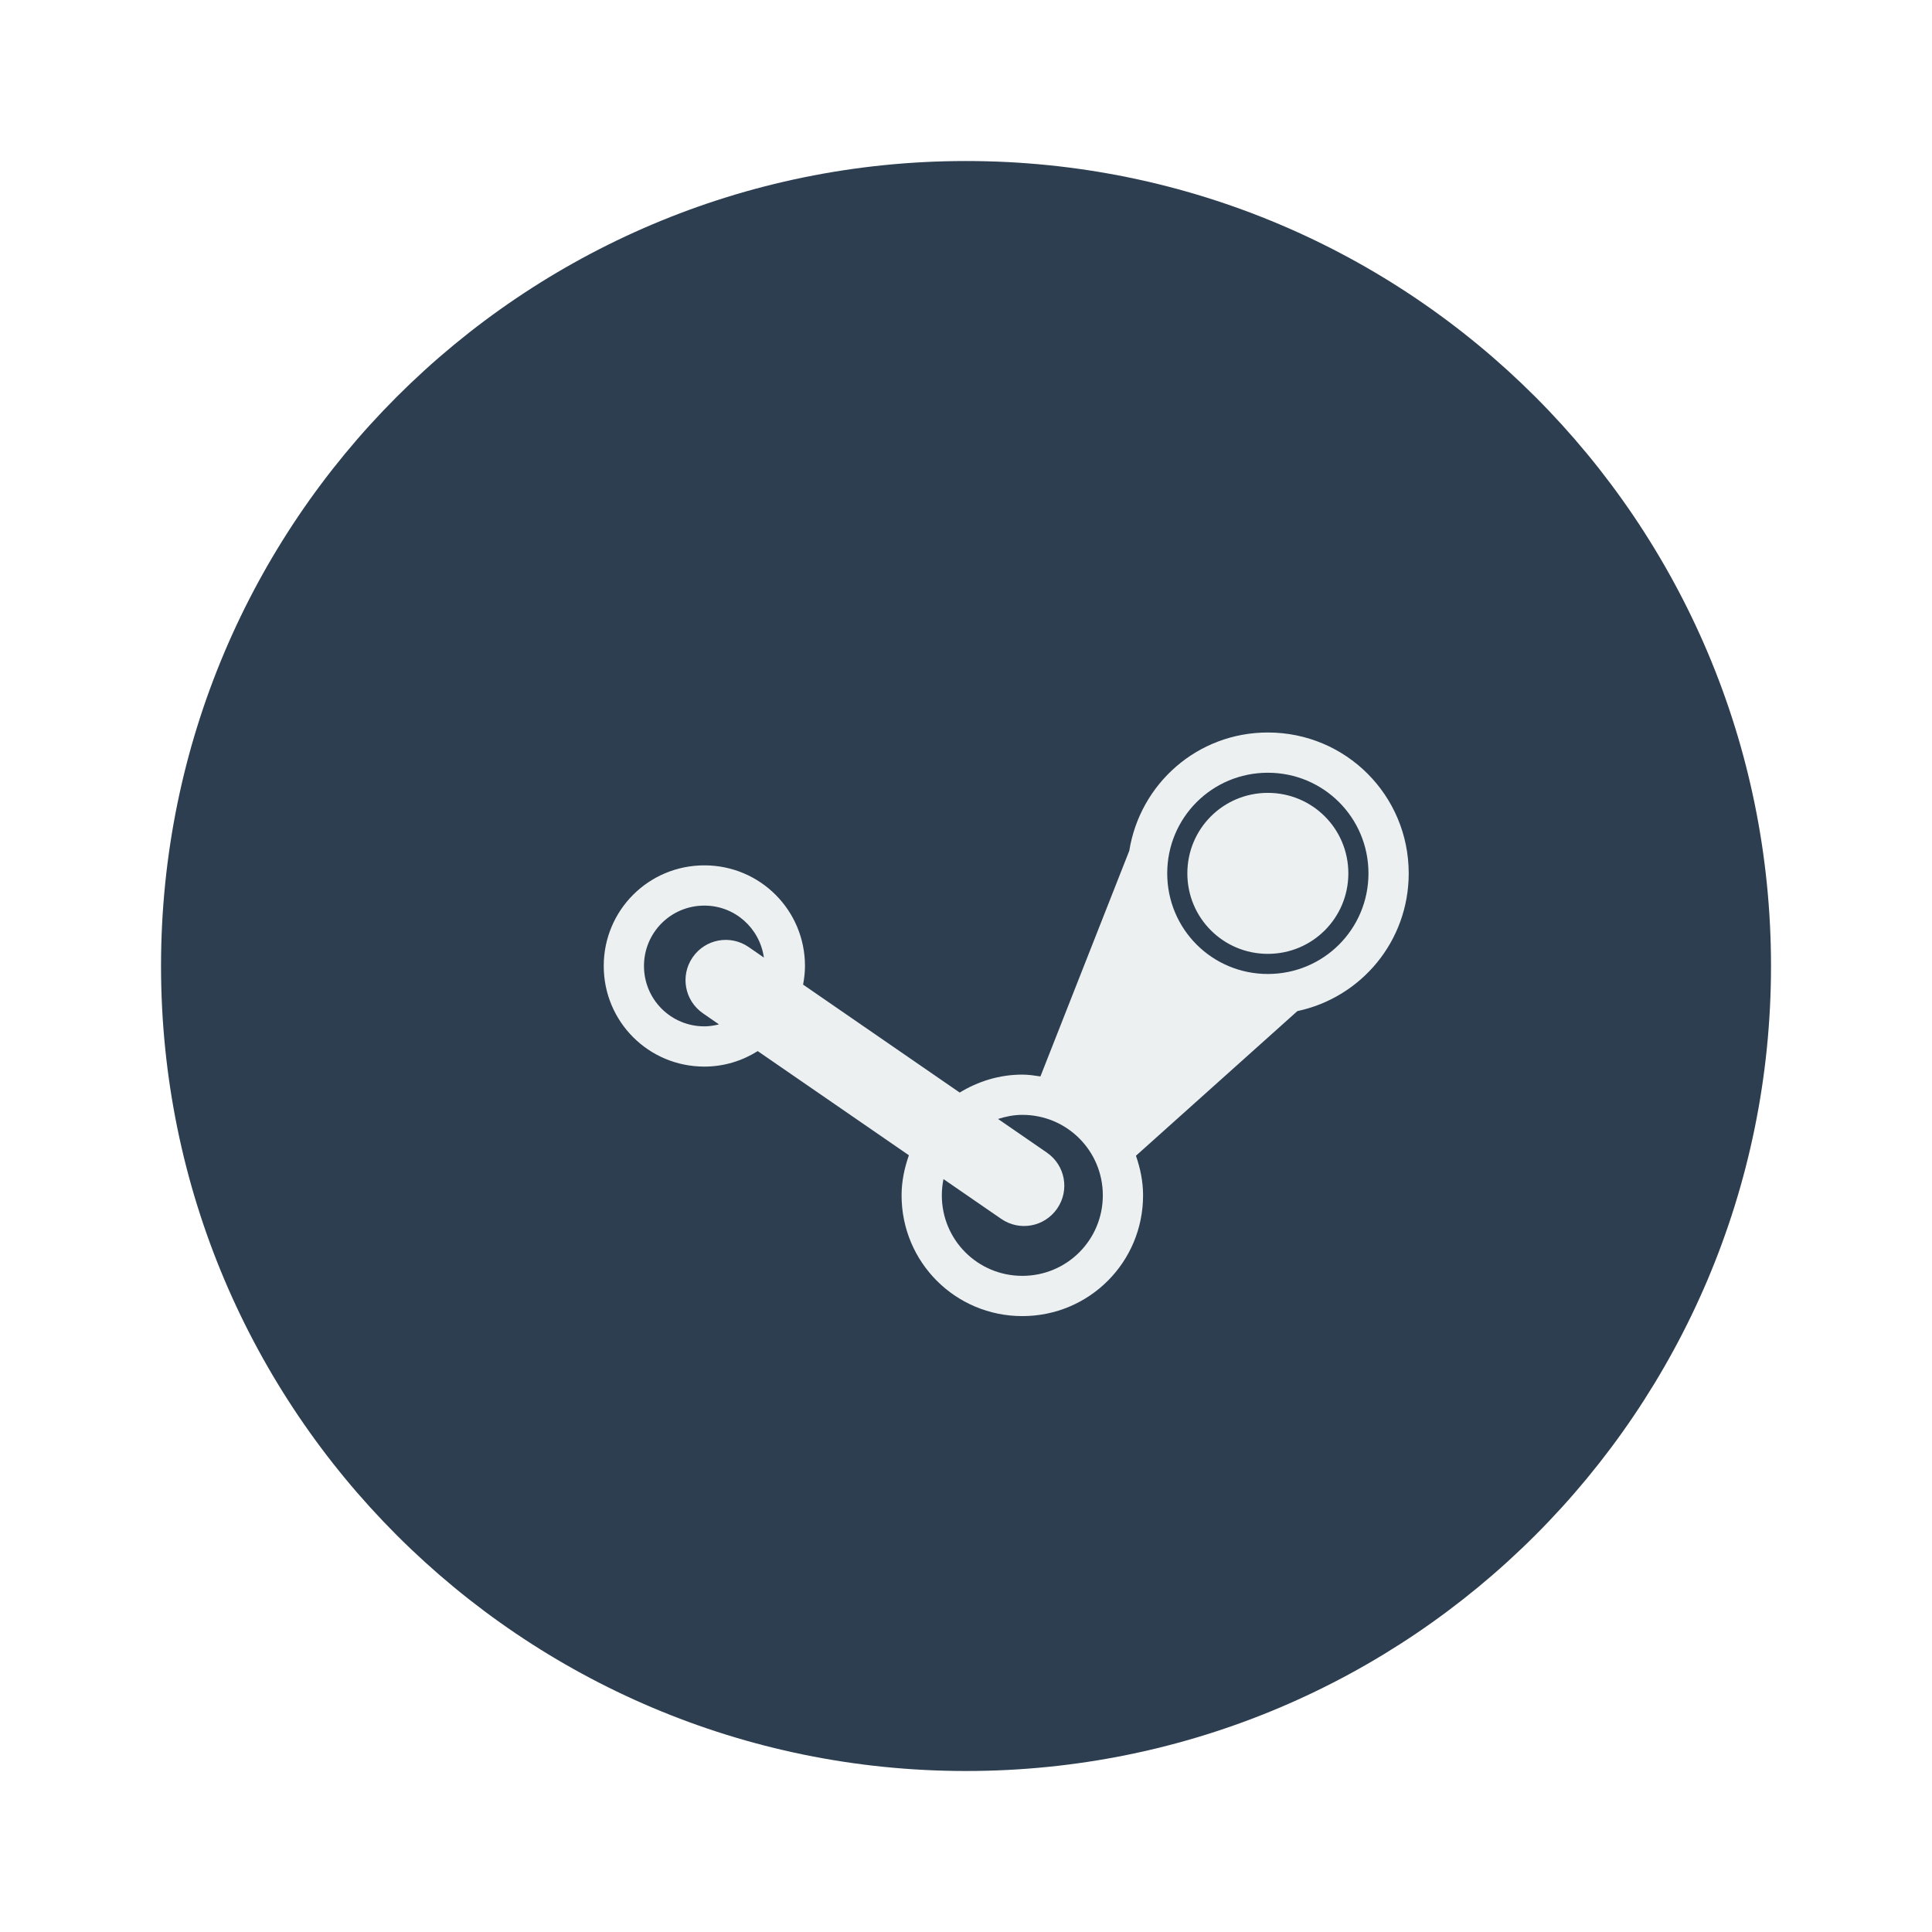
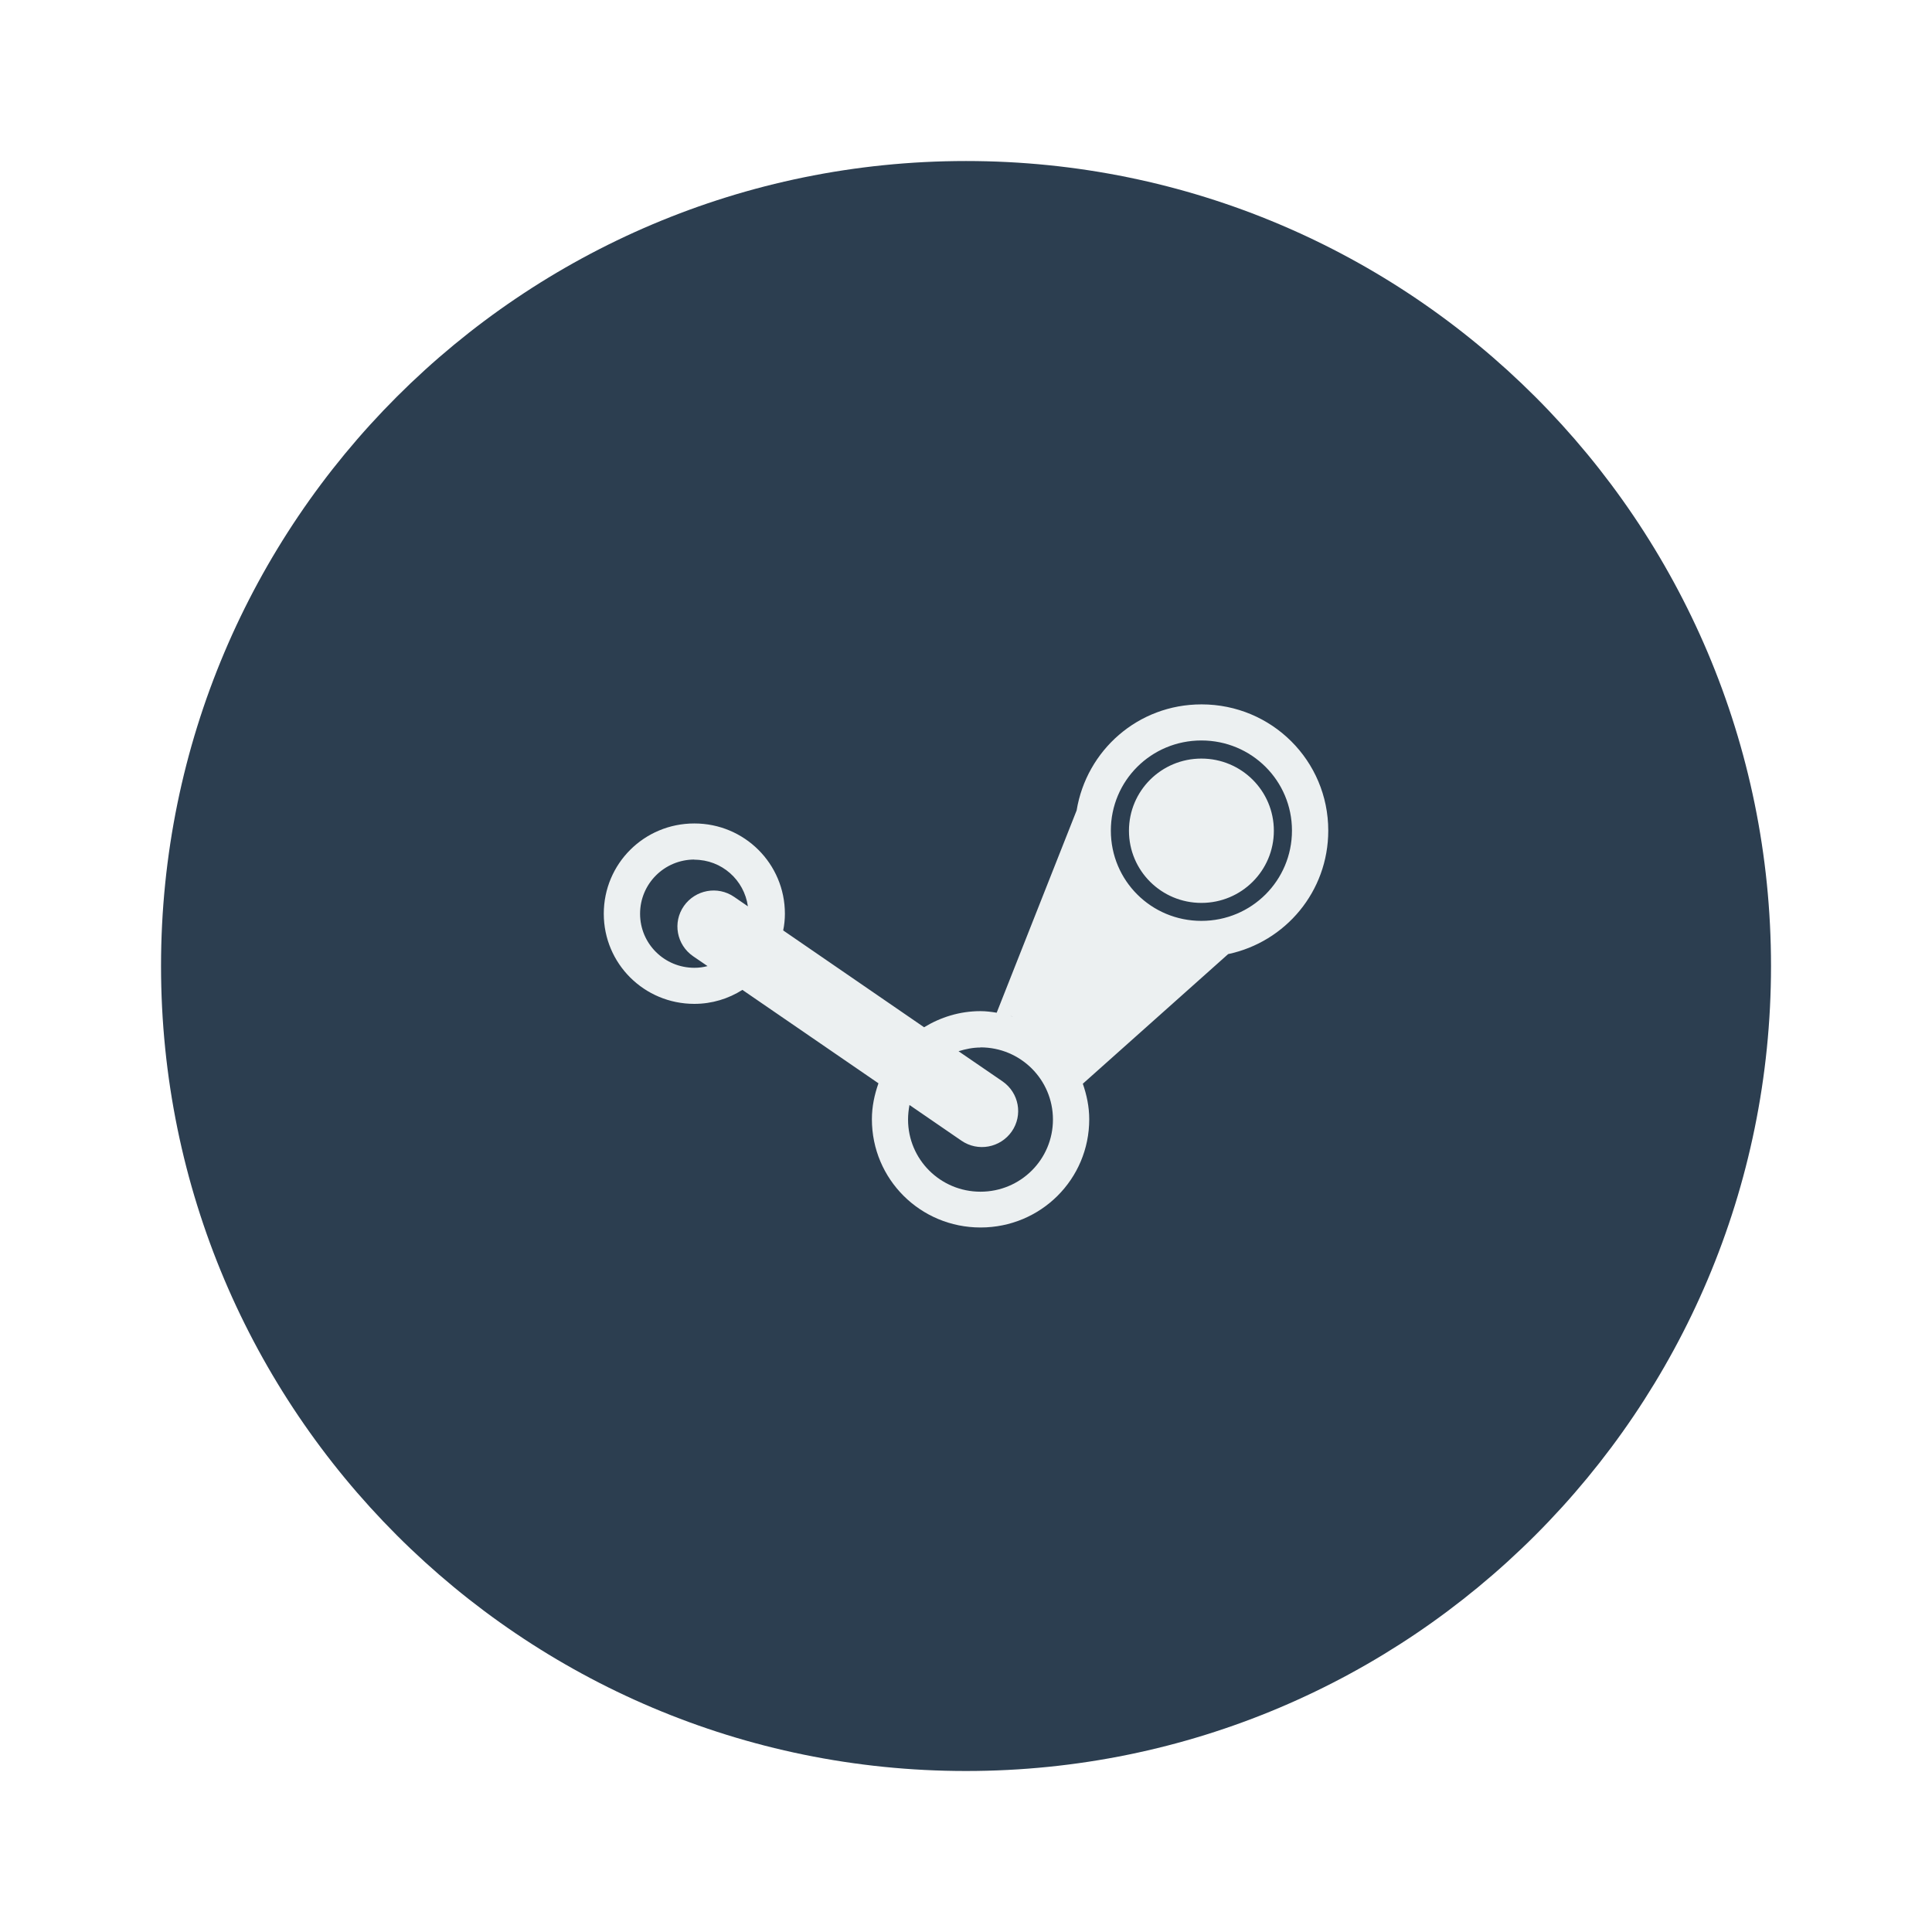
<svg xmlns="http://www.w3.org/2000/svg" width="48" height="48" id="svg2" version="1.1" viewBox="0 0 13.547 13.547">
  <defs id="defs4" />
  <g id="layer1" transform="translate(38.11915,-397.8449)">
    <rect style="fill:#2c3e50;fill-opacity:1;stroke:none" id="rect4118" width="11.289" height="11.289" x="-36.99" y="398.974" ry="5.644" />
-     <path style="fill:#ecf0f1;fill-opacity:1;stroke:none" d="M 31.5 18.199 C 29.753 18.199 28.325 19.47 28.057 21.139 C 28.056 21.14 28.055 21.141 28.055 21.143 L 25.85 26.744 C 25.702 26.722 25.555 26.699 25.4 26.699 C 24.827 26.699 24.298 26.868 23.844 27.145 L 19.953 24.463 C 19.981 24.313 20 24.158 20 24 C 20 22.615 18.885 21.5 17.5 21.5 C 16.115 21.5 15 22.615 15 24 C 15 25.385 16.115 26.5 17.5 26.5 C 17.989 26.5 18.442 26.356 18.826 26.115 L 22.582 28.703 C 22.472 29.016 22.4 29.348 22.4 29.699 C 22.4 31.361 23.738 32.699 25.4 32.699 C 27.062 32.699 28.4 31.361 28.4 29.699 C 28.4 29.352 28.33 29.024 28.223 28.715 L 32.234 25.121 C 33.818 24.785 35 23.386 35 21.699 C 35 19.76 33.439 18.199 31.5 18.199 z M 31.5 19.199 C 32.885 19.199 34 20.314 34 21.699 C 34 23.084 32.885 24.199 31.5 24.199 C 30.115 24.199 29 23.084 29 21.699 C 29 20.314 30.115 19.199 31.5 19.199 z M 31.5 19.699 C 30.392 19.699 29.5 20.591 29.5 21.699 C 29.5 22.807 30.392 23.699 31.5 23.699 C 32.608 23.699 33.5 22.807 33.5 21.699 C 33.5 20.591 32.608 19.699 31.5 19.699 z M 17.5 22.5 C 18.259 22.5 18.876 23.061 18.979 23.791 L 18.6 23.529 C 18.143 23.215 17.523 23.329 17.209 23.785 C 16.895 24.241 17.009 24.861 17.465 25.176 L 17.863 25.451 C 17.746 25.48 17.626 25.5 17.5 25.5 C 16.669 25.5 16 24.831 16 24 C 16 23.169 16.669 22.5 17.5 22.5 z M 26.225 26.826 C 26.25 26.833 26.274 26.842 26.299 26.85 C 26.274 26.842 26.25 26.833 26.225 26.826 z M 27.287 27.381 C 27.305 27.396 27.324 27.41 27.342 27.426 C 27.324 27.41 27.305 27.396 27.287 27.381 z M 25.4 27.699 C 26.508 27.699 27.4 28.591 27.4 29.699 C 27.4 30.807 26.508 31.699 25.4 31.699 C 24.292 31.699 23.4 30.807 23.4 29.699 C 23.4 29.561 23.415 29.425 23.441 29.295 L 24.875 30.283 C 25.331 30.598 25.951 30.483 26.266 30.027 C 26.58 29.571 26.466 28.951 26.01 28.637 L 24.797 27.801 C 24.988 27.74 25.189 27.699 25.4 27.699 z " transform="matrix(0.2822223,0,0,0.2822223,-38.11915,397.8449)" id="rect4139" />
+     <path style="fill:#ecf0f1;fill-opacity:1;stroke:none" d="m -29.695,402.784 c -0.444,0 -0.806,0.322 -0.875,0.744 -6e-5,3.1e-4 -4.5e-4,6.6e-4 -5.09e-4,9.3e-4 l -0.56,1.417 c -0.037,-0.006 -0.075,-0.011 -0.114,-0.011 -0.146,0 -0.28,0.043 -0.395,0.113 l -0.988,-0.679 c 0.008,-0.038 0.012,-0.078 0.012,-0.117 0,-0.35 -0.283,-0.633 -0.635,-0.633 -0.352,0 -0.635,0.282 -0.635,0.633 0,0.35 0.283,0.632 0.635,0.632 0.124,0 0.239,-0.036 0.337,-0.098 l 0.954,0.655 c -0.028,0.08 -0.046,0.163 -0.046,0.252 0,0.421 0.34,0.759 0.762,0.759 0.422,0 0.762,-0.338 0.762,-0.759 0,-0.088 -0.018,-0.171 -0.045,-0.249 l 1.019,-0.909 c 0.402,-0.085 0.702,-0.439 0.702,-0.866 0,-0.49 -0.396,-0.885 -0.889,-0.885 z m 0,0.253 c 0.352,0 0.635,0.282 0.635,0.632 0,0.35 -0.283,0.633 -0.635,0.633 -0.352,0 -0.635,-0.282 -0.635,-0.633 0,-0.35 0.283,-0.632 0.635,-0.632 z m 0,0.127 c -0.281,0 -0.508,0.226 -0.508,0.506 0,0.28 0.227,0.506 0.508,0.506 0.281,0 0.508,-0.226 0.508,-0.506 0,-0.28 -0.227,-0.506 -0.508,-0.506 z m -3.556,0.709 c 0.193,0 0.35,0.142 0.376,0.327 l -0.096,-0.066 c -0.116,-0.08 -0.273,-0.05 -0.353,0.064 -0.08,0.115 -0.051,0.272 0.065,0.352 l 0.101,0.069 c -0.03,0.008 -0.06,0.012 -0.092,0.012 -0.211,0 -0.381,-0.169 -0.381,-0.379 0,-0.21 0.17,-0.38 0.381,-0.38 z m 2.216,1.095 c 0.007,0.002 0.013,0.004 0.019,0.007 -0.007,-0.002 -0.012,-0.005 -0.019,-0.007 z m 0.27,0.14 c 0.005,0.004 0.009,0.008 0.014,0.011 -0.005,-0.004 -0.009,-0.008 -0.014,-0.011 z m -0.479,0.081 c 0.281,0 0.508,0.226 0.508,0.506 0,0.28 -0.227,0.506 -0.508,0.506 -0.281,0 -0.508,-0.226 -0.508,-0.506 0,-0.035 0.004,-0.069 0.01,-0.102 l 0.364,0.25 c 0.116,0.08 0.273,0.05 0.353,-0.064 0.08,-0.115 0.051,-0.272 -0.065,-0.352 l -0.308,-0.211 c 0.049,-0.015 0.1,-0.026 0.153,-0.026 z" id="rect4139" />
  </g>
</svg>
